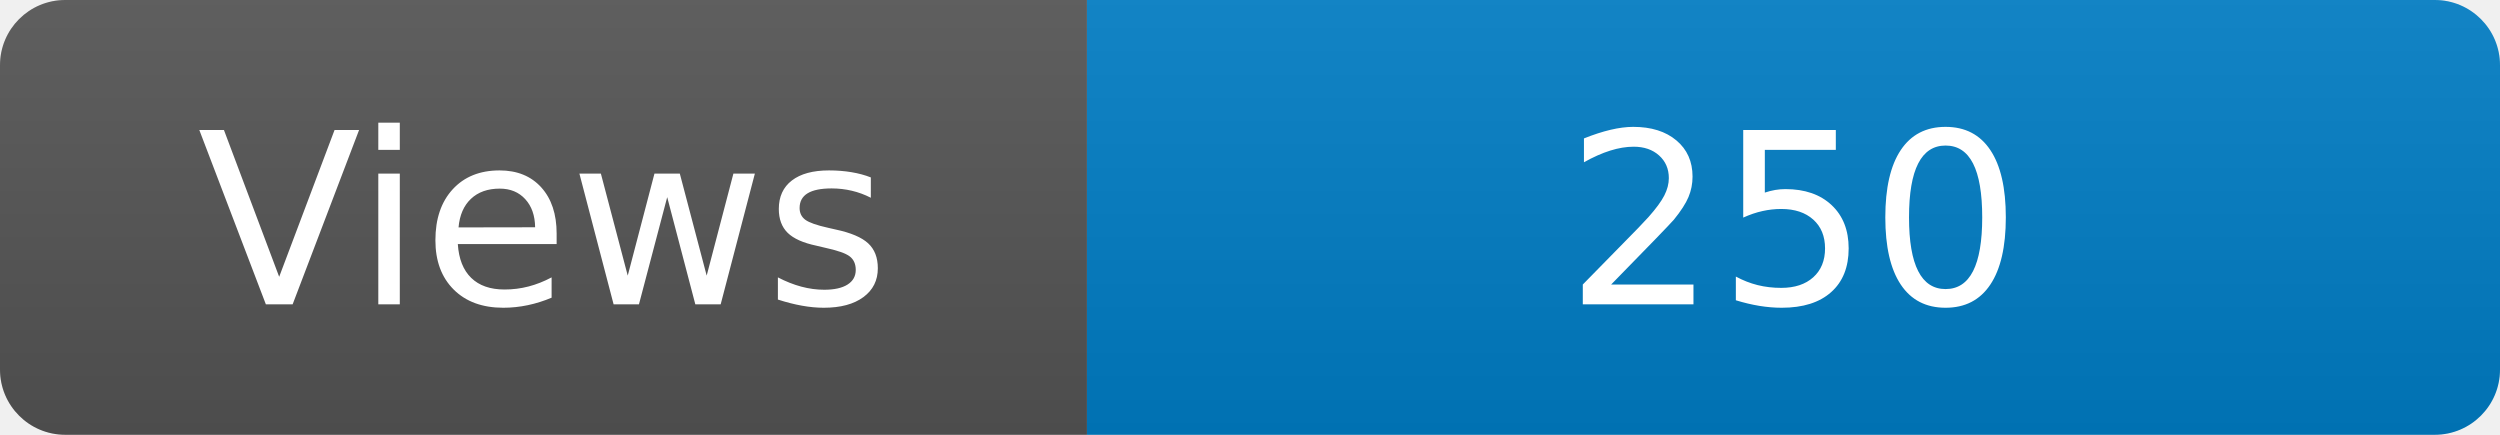
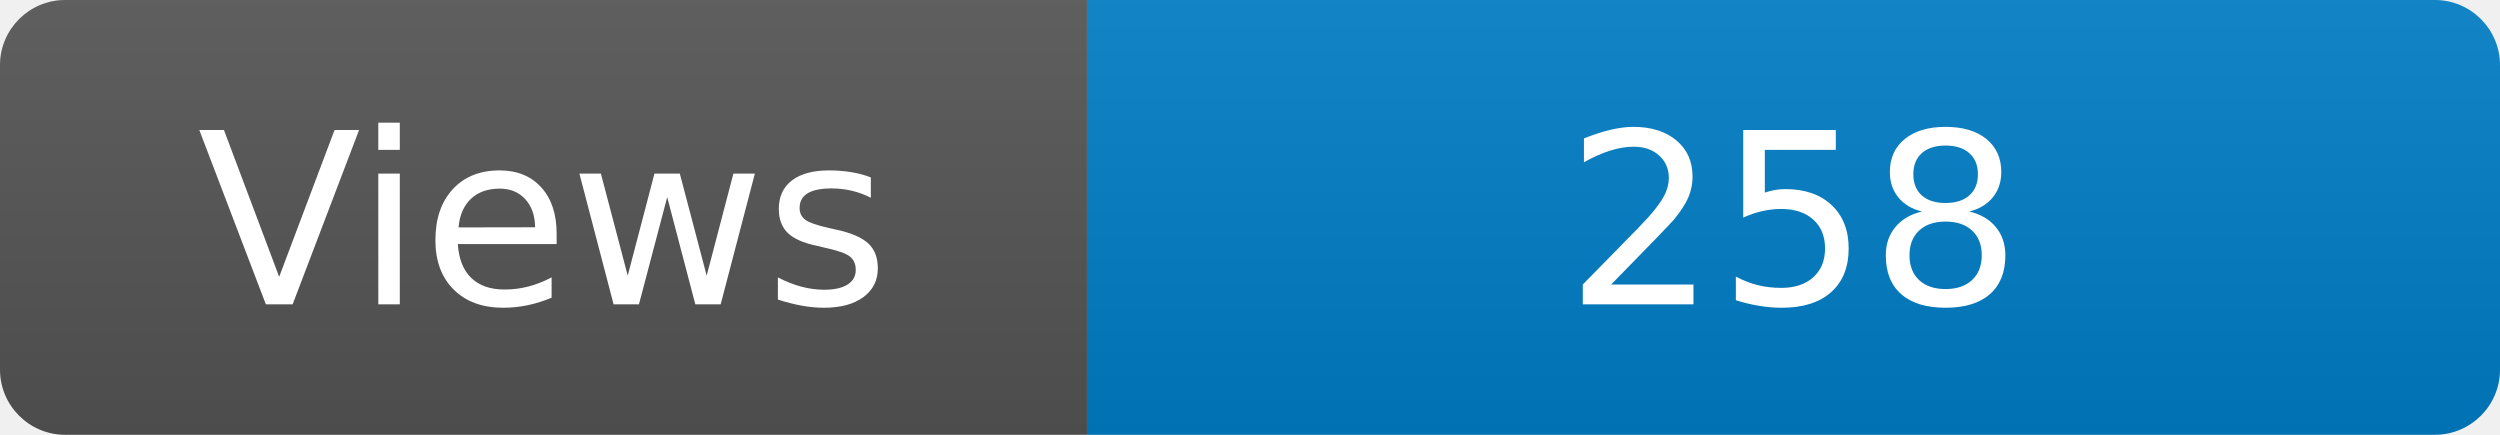
<svg xmlns="http://www.w3.org/2000/svg" width="115" height="20" role="img" aria-label="Maintained?: yes">
  <linearGradient id="s" x2="0" y2="100%">
    <stop offset="0" stop-color="#bbb" stop-opacity=".1" />
    <stop offset="1" stop-opacity=".1" />
  </linearGradient>
  <clipPath id="r">
    <rect width="115" height="20" rx="3" fill="#fff" />
  </clipPath>
  <g clip-path="url(#r)">
    <rect width="50" height="20" fill="#555" />
    <rect x="50" width="160" height="20" fill="#007ec6" />
    <rect width="115" height="20" fill="url(#s)" />
  </g>
  <g fill="#fff" text-anchor="middle" font-family="Verdana,Geneva,DejaVu Sans,sans-serif" font-size="110">
    <text x="250" y="140" transform="scale(.1)" fill="#fff">Views</text>
-     <text x="825" y="140" transform="scale(.1)" fill="#fff">250</text>
+     <text x="825" y="140" transform="scale(.1)" fill="#fff">258</text>
  </g>
</svg>
